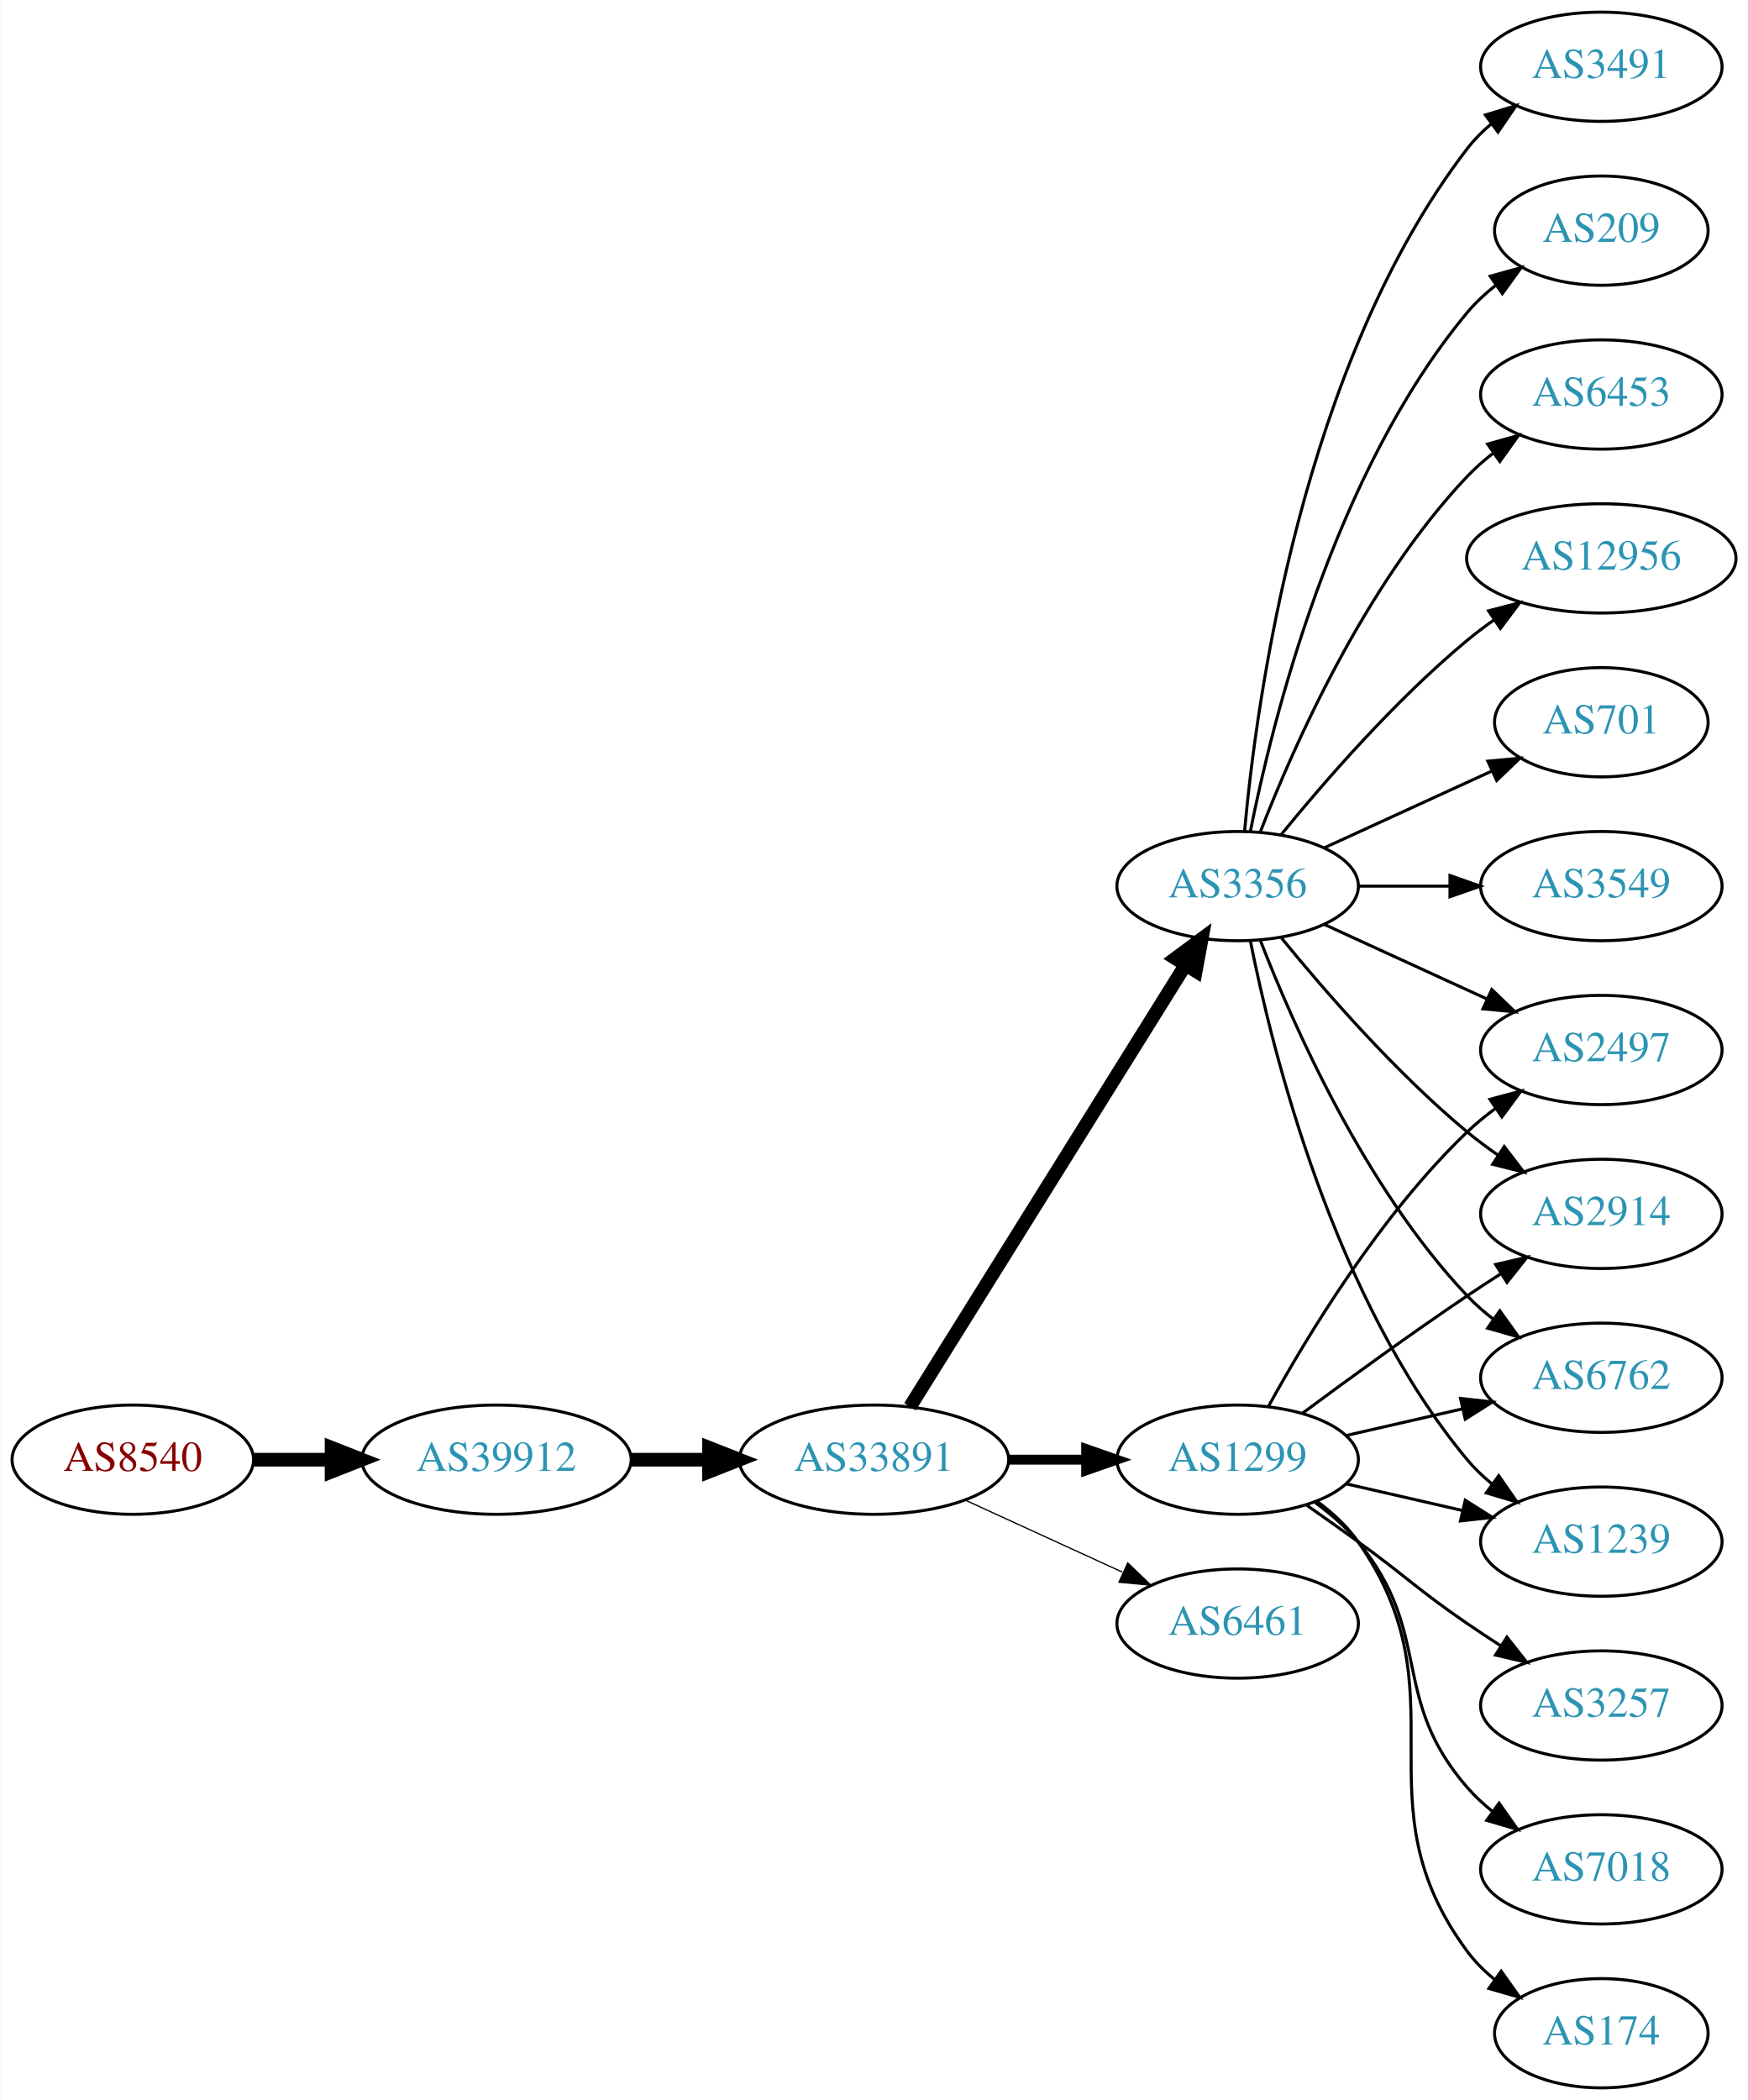
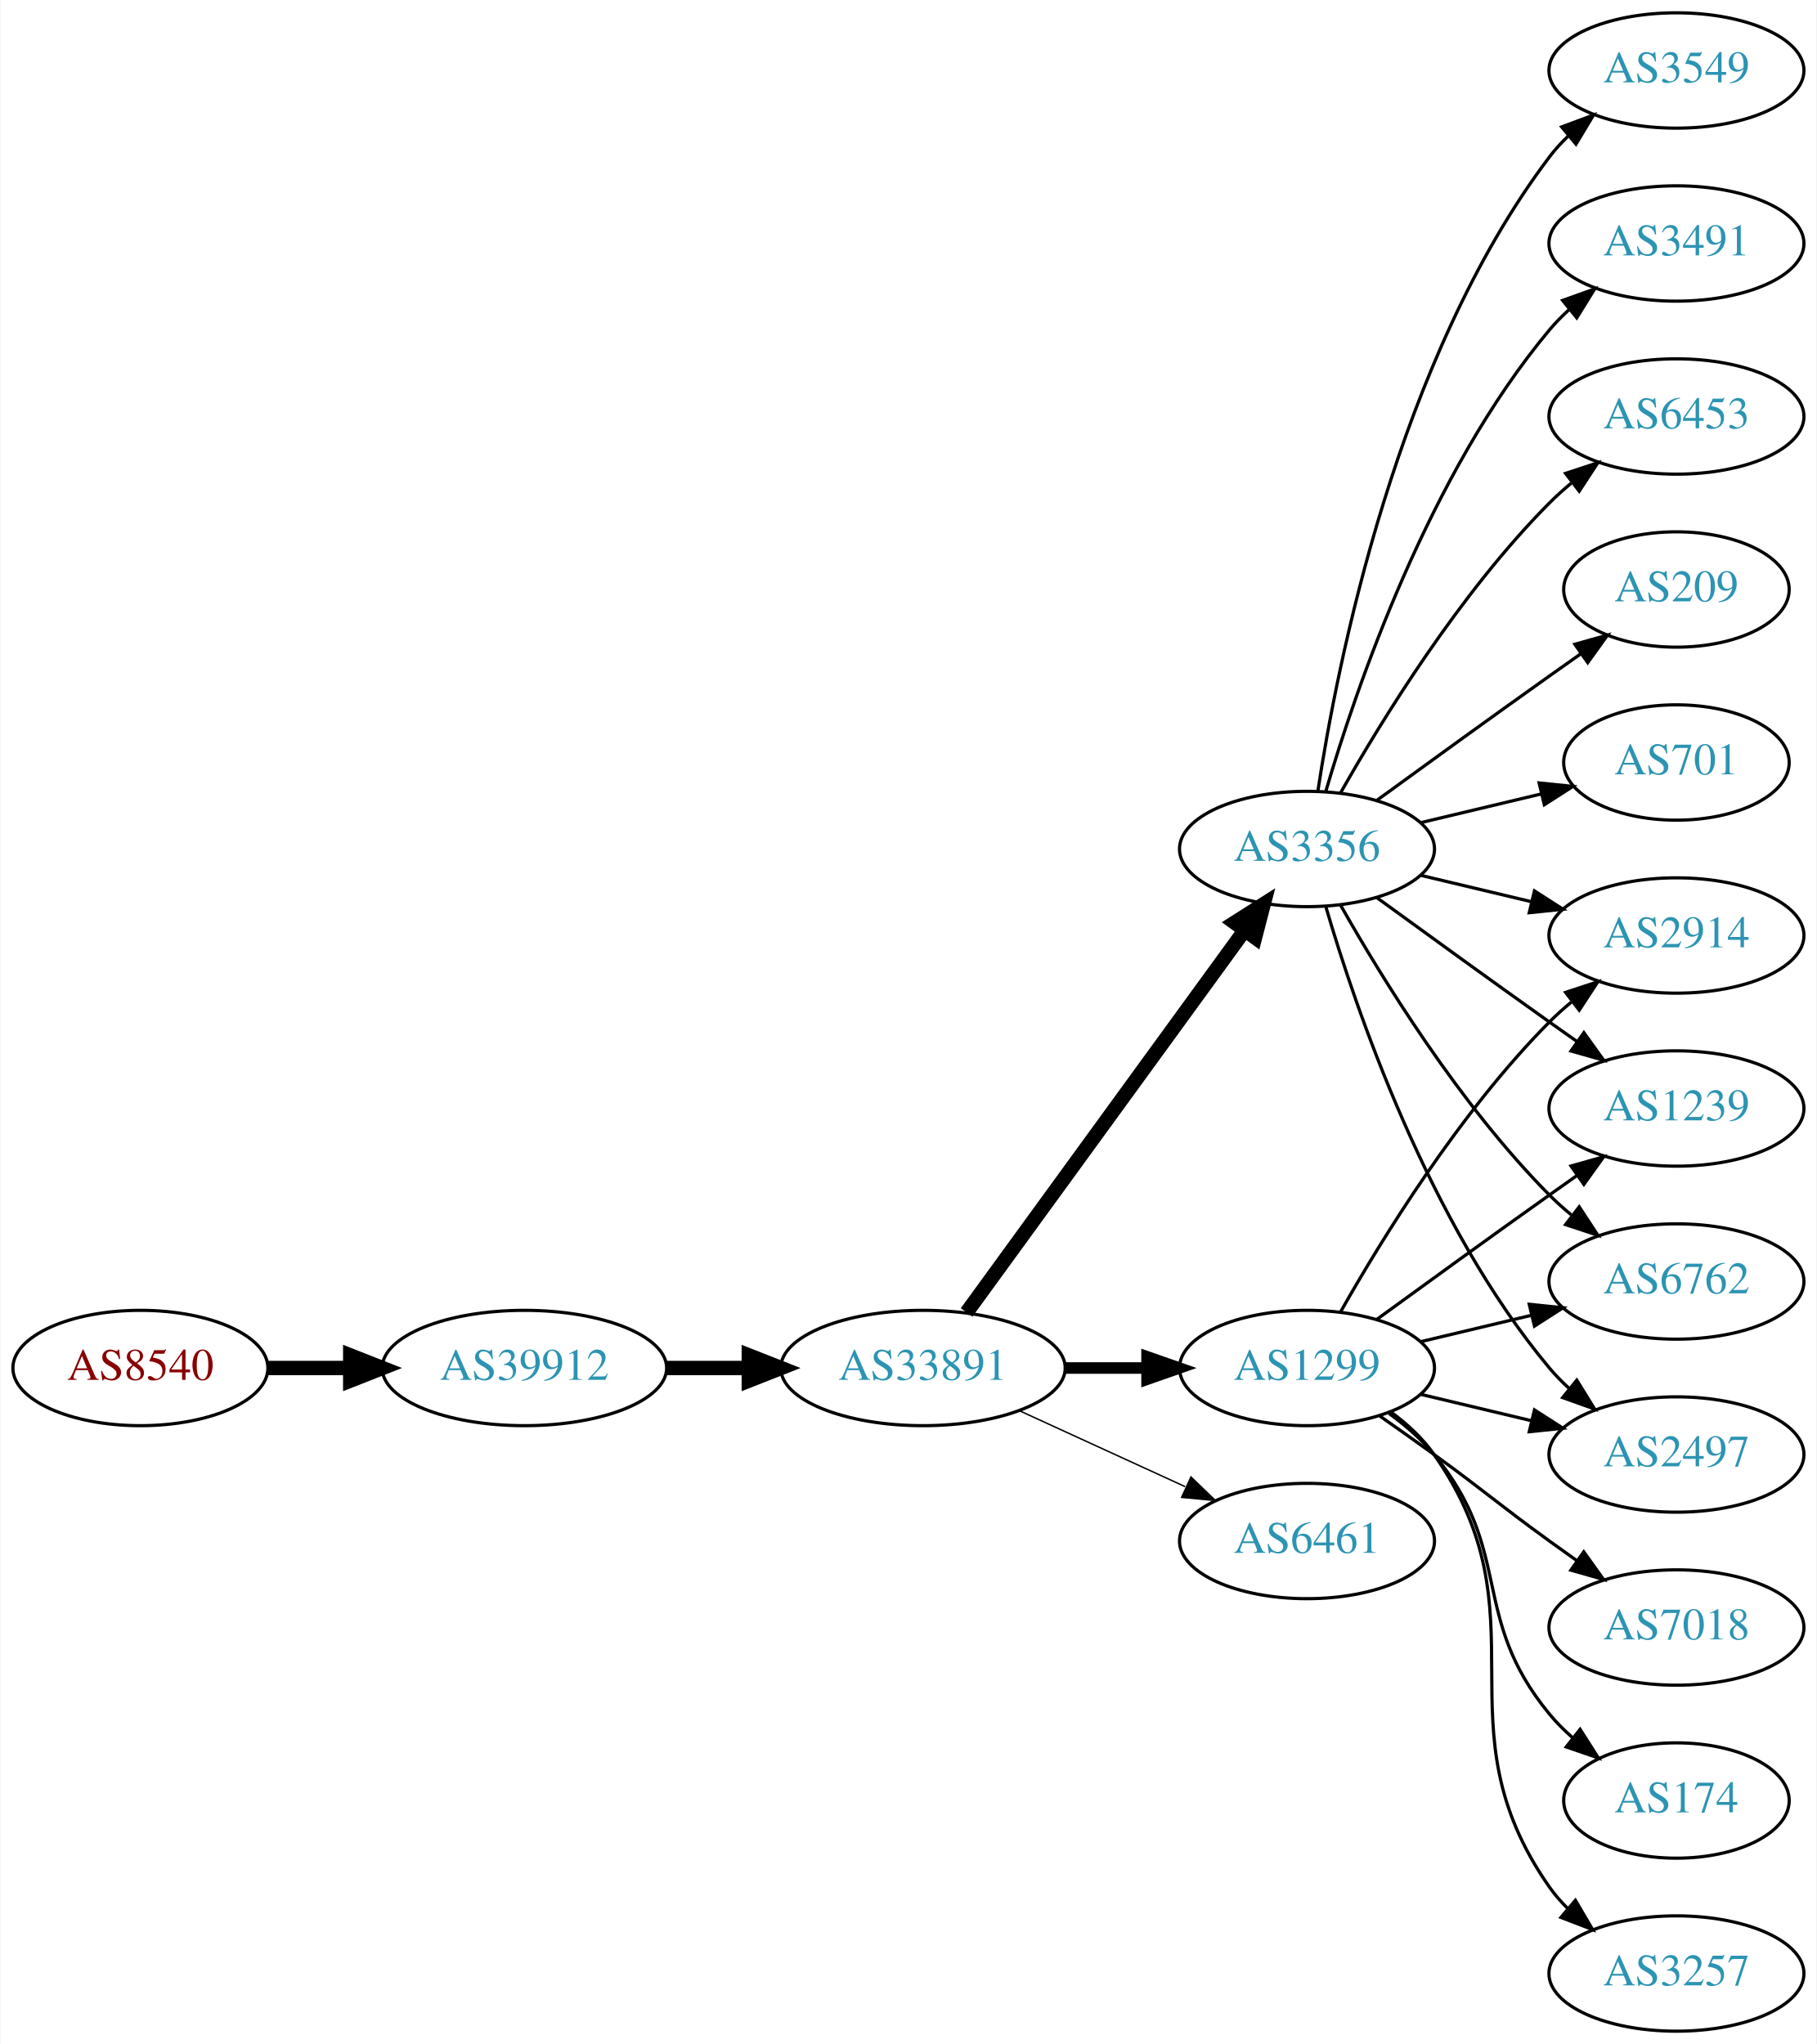
- <svg xmlns="http://www.w3.org/2000/svg" xmlns:xlink="http://www.w3.org/1999/xlink" width="576pt" height="692pt" viewBox="0.00 0.00 575.76 692.00">
-   <g id="graph0" class="graph" transform="scale(1 1) rotate(0) translate(4 688)">
-     <polygon fill="white" stroke="none" points="-4,4 -4,-688 571.762,-688 571.762,4 -4,4" />
+ <svg xmlns="http://www.w3.org/2000/svg" xmlns:xlink="http://www.w3.org/1999/xlink" width="567pt" height="638pt" viewBox="0.00 0.00 566.66 638.00">
+   <g id="graph0" class="graph" transform="scale(1 1) rotate(0) translate(4 634)">
+     <polygon fill="white" stroke="none" points="-4,4 -4,-634 562.663,-634 562.663,4 -4,4" />
    <g id="node1" class="node">
      <g id="a_node1">
        <a xlink:href="/asn/8540" xlink:title="AS8540 ~ AMA netwoRX GmbH [AT]">
          <ellipse fill="#ffffff" stroke="black" cx="39.647" cy="-207" rx="39.794" ry="18" />
          <text text-anchor="middle" x="39.647" y="-203.3" font-family="Times,serif" font-size="14.00" fill="#880000">AS8540</text>
        </a>
      </g>
    </g>
    <g id="node2" class="node">
      <g id="a_node2">
        <a xlink:href="/asn/39912" xlink:title="AS39912 ~ oja.at GmbH [AT]">
          <ellipse fill="#ffffff" stroke="black" cx="159.489" cy="-207" rx="44.393" ry="18" />
          <text text-anchor="middle" x="159.489" y="-203.3" font-family="Times,serif" font-size="14.00" fill="#2c94b3">AS39912</text>
        </a>
      </g>
    </g>
    <g id="edge1" class="edge">
      <path fill="none" stroke="black" stroke-width="4.5" d="M79.559,-207C87.662,-207 96.337,-207 104.863,-207" />
      <polygon fill="black" stroke="black" stroke-width="4.5" points="105.141,-210.938 115.141,-207 105.141,-203.063 105.141,-210.938" />
    </g>
    <g id="node3" class="node">
      <g id="a_node3">
        <a xlink:href="/asn/33891" xlink:title="AS33891 ~ CORE-BACKBONE GMBH GLOBAL NETWORK [DE]">
          <ellipse fill="#ffffff" stroke="black" cx="283.881" cy="-207" rx="44.393" ry="18" />
          <text text-anchor="middle" x="283.881" y="-203.3" font-family="Times,serif" font-size="14.00" fill="#2c94b3">AS33891</text>
        </a>
      </g>
    </g>
    <g id="edge2" class="edge">
      <path fill="none" stroke="black" stroke-width="4.5" d="M203.985,-207C212.191,-207 220.862,-207 229.334,-207" />
      <polygon fill="black" stroke="black" stroke-width="4.5" points="229.526,-210.938 239.526,-207 229.526,-203.063 229.526,-210.938" />
    </g>
    <g id="node4" class="node">
      <g id="a_node4">
        <a xlink:href="/asn/1299" xlink:title="AS1299 ~ Telia Carrier [EU]">
          <ellipse fill="#ffffff" stroke="black" cx="403.724" cy="-207" rx="39.794" ry="18" />
          <text text-anchor="middle" x="403.724" y="-203.3" font-family="Times,serif" font-size="14.00" fill="#2c94b3">AS1299</text>
        </a>
      </g>
    </g>
    <g id="edge3" class="edge">
-       <path fill="none" stroke="black" stroke-width="3.273" d="M328.092,-207C336.405,-207 345.168,-207 353.65,-207" />
-       <polygon fill="black" stroke="black" stroke-width="3.273" points="353.809,-210.5 363.809,-207 353.809,-203.5 353.809,-210.5" />
+       <path fill="none" stroke="black" stroke-width="3.6" d="M328.092,-207C336.405,-207 345.168,-207 353.65,-207" />
+       <polygon fill="black" stroke="black" stroke-width="3.6" points="353.809,-210.5 363.809,-207 353.809,-203.5 353.809,-210.5" />
    </g>
    <g id="node5" class="node">
      <g id="a_node5">
        <a xlink:href="/asn/3356" xlink:title="AS3356 ~ Level 3 Parent, LLC [US]">
-           <ellipse fill="#ffffff" stroke="black" cx="403.724" cy="-396" rx="39.794" ry="18" />
-           <text text-anchor="middle" x="403.724" y="-392.3" font-family="Times,serif" font-size="14.00" fill="#2c94b3">AS3356</text>
+           <ellipse fill="#ffffff" stroke="black" cx="403.724" cy="-369" rx="39.794" ry="18" />
+           <text text-anchor="middle" x="403.724" y="-365.3" font-family="Times,serif" font-size="14.00" fill="#2c94b3">AS3356</text>
        </a>
      </g>
    </g>
    <g id="edge4" class="edge">
-       <path fill="none" stroke="black" stroke-width="4.5" d="M295.756,-224.442C316.54,-257.775 362,-330.686 386.429,-369.866" />
-       <polygon fill="black" stroke="black" stroke-width="4.5" points="383.243,-372.198 391.875,-378.6 389.925,-368.031 383.243,-372.198" />
+       <path fill="none" stroke="black" stroke-width="4.5" d="M297.492,-224.337C318.313,-252.96 359.975,-310.233 384.164,-343.486" />
+       <polygon fill="black" stroke="black" stroke-width="4.5" points="381.136,-346.017 390.203,-351.788 387.505,-341.385 381.136,-346.017" />
    </g>
    <g id="node6" class="node">
      <g id="a_node6">
-         <a xlink:href="/asn/6461" xlink:title="AS6461 ~ Zayo Bandwidth [US]">
+         <a xlink:href="/asn/6461" xlink:title="AS6461 ~ ZAYO-6461 [US]">
          <ellipse fill="#ffffff" stroke="black" cx="403.724" cy="-153" rx="39.794" ry="18" />
          <text text-anchor="middle" x="403.724" y="-149.3" font-family="Times,serif" font-size="14.00" fill="#2c94b3">AS6461</text>
        </a>
      </g>
    </g>
    <g id="edge5" class="edge">
-       <path fill="none" stroke="black" stroke-width="0.409" d="M314.011,-193.652C329.622,-186.498 349.02,-177.609 365.692,-169.97" />
-       <polygon fill="black" stroke="black" stroke-width="0.409" points="367.511,-172.986 375.144,-165.638 364.595,-166.622 367.511,-172.986" />
-     </g>
-     <g id="node7" class="node">
-       <g id="a_node7">
-         <a xlink:href="/asn/2914" xlink:title="AS2914 ~ NTT America, Inc. [US]">
-           <ellipse fill="#ffffff" stroke="black" cx="523.566" cy="-288" rx="39.794" ry="18" />
-           <text text-anchor="middle" x="523.566" y="-284.3" font-family="Times,serif" font-size="14.00" fill="#2c94b3">AS2914</text>
-         </a>
-       </g>
-     </g>
-     <g id="edge6" class="edge">
-       <path fill="none" stroke="black" d="M425.054,-222.277C439.916,-233.304 460.661,-248.407 479.37,-261 482.919,-263.389 486.67,-265.839 490.418,-268.242" />
-       <polygon fill="black" stroke="black" points="488.744,-271.325 499.067,-273.712 492.486,-265.409 488.744,-271.325" />
+       <path fill="none" stroke="black" stroke-width="0.45" d="M314.011,-193.652C329.622,-186.498 349.02,-177.609 365.692,-169.97" />
+       <polygon fill="black" stroke="black" stroke-width="0.45" points="367.511,-172.986 375.144,-165.638 364.595,-166.622 367.511,-172.986" />
    </g>
    <g id="node8" class="node">
      <g id="a_node8">
-         <a xlink:href="/asn/3257" xlink:title="AS3257 ~ GTT [DE]">
-           <ellipse fill="#ffffff" stroke="black" cx="523.566" cy="-126" rx="39.794" ry="18" />
-           <text text-anchor="middle" x="523.566" y="-122.3" font-family="Times,serif" font-size="14.00" fill="#2c94b3">AS3257</text>
-         </a>
-       </g>
-     </g>
-     <g id="edge7" class="edge">
-       <path fill="none" stroke="black" d="M426.481,-191.991C432.015,-188.121 437.934,-183.936 443.37,-180 459.57,-168.271 462.876,-164.311 479.37,-153 482.899,-150.581 486.636,-148.111 490.377,-145.698" />
-       <polygon fill="black" stroke="black" points="492.449,-148.528 499.018,-140.216 488.699,-142.618 492.449,-148.528" />
-     </g>
-     <g id="node9" class="node">
-       <g id="a_node9">
        <a xlink:href="/asn/6762" xlink:title="AS6762 ~ TELECOM ITALIA SPARKLE S.p.A. [IT]">
-           <ellipse fill="#ffffff" stroke="black" cx="523.566" cy="-234" rx="39.794" ry="18" />
-           <text text-anchor="middle" x="523.566" y="-230.3" font-family="Times,serif" font-size="14.00" fill="#2c94b3">AS6762</text>
-         </a>
-       </g>
-     </g>
-     <g id="edge8" class="edge">
-       <path fill="none" stroke="black" d="M439.443,-214.955C451.443,-217.704 465.064,-220.825 477.756,-223.733" />
-       <polygon fill="black" stroke="black" points="477.159,-227.187 487.688,-226.009 478.722,-220.364 477.159,-227.187" />
-     </g>
-     <g id="node10" class="node">
-       <g id="a_node10">
-         <a xlink:href="/asn/1239" xlink:title="AS1239 ~ Sprint [US]">
-           <ellipse fill="#ffffff" stroke="black" cx="523.566" cy="-180" rx="39.794" ry="18" />
-           <text text-anchor="middle" x="523.566" y="-176.3" font-family="Times,serif" font-size="14.00" fill="#2c94b3">AS1239</text>
-         </a>
-       </g>
-     </g>
-     <g id="edge9" class="edge">
-       <path fill="none" stroke="black" d="M439.443,-199.045C451.443,-196.296 465.064,-193.175 477.756,-190.267" />
-       <polygon fill="black" stroke="black" points="478.722,-193.636 487.688,-187.991 477.159,-186.813 478.722,-193.636" />
+           <ellipse fill="#ffffff" stroke="black" cx="519.017" cy="-234" rx="39.794" ry="18" />
+           <text text-anchor="middle" x="519.017" y="-230.3" font-family="Times,serif" font-size="14.00" fill="#2c94b3">AS6762</text>
+         </a>
+       </g>
+     </g>
+     <g id="edge20" class="edge">
+       <path fill="none" stroke="black" d="M439.331,-215.248C450.202,-217.838 462.357,-220.735 473.799,-223.462" />
+       <polygon fill="black" stroke="black" points="473.082,-226.889 483.621,-225.803 474.705,-220.08 473.082,-226.889" />
    </g>
    <g id="node11" class="node">
      <g id="a_node11">
        <a xlink:href="/asn/2497" xlink:title="AS2497 ~ Internet Initiative Japan Inc. [JP]">
-           <ellipse fill="#ffffff" stroke="black" cx="523.566" cy="-342" rx="39.794" ry="18" />
-           <text text-anchor="middle" x="523.566" y="-338.3" font-family="Times,serif" font-size="14.00" fill="#2c94b3">AS2497</text>
-         </a>
-       </g>
-     </g>
-     <g id="edge10" class="edge">
-       <path fill="none" stroke="black" d="M413.965,-224.713C426.51,-247.561 450.687,-287.611 479.37,-315 482.238,-317.739 485.427,-320.347 488.736,-322.785" />
-       <polygon fill="black" stroke="black" points="486.86,-325.742 497.096,-328.477 490.8,-319.956 486.86,-325.742" />
+           <ellipse fill="#ffffff" stroke="black" cx="519.017" cy="-180" rx="39.794" ry="18" />
+           <text text-anchor="middle" x="519.017" y="-176.3" font-family="Times,serif" font-size="14.00" fill="#2c94b3">AS2497</text>
+         </a>
+       </g>
+     </g>
+     <g id="edge15" class="edge">
+       <path fill="none" stroke="black" d="M439.331,-198.752C450.202,-196.162 462.357,-193.265 473.799,-190.538" />
+       <polygon fill="black" stroke="black" points="474.705,-193.92 483.621,-188.197 473.082,-187.111 474.705,-193.92" />
    </g>
    <g id="node12" class="node">
      <g id="a_node12">
+         <a xlink:href="/asn/2914" xlink:title="AS2914 ~ NTT America, Inc. [US]">
+           <ellipse fill="#ffffff" stroke="black" cx="519.017" cy="-342" rx="39.794" ry="18" />
+           <text text-anchor="middle" x="519.017" y="-338.3" font-family="Times,serif" font-size="14.00" fill="#2c94b3">AS2914</text>
+         </a>
+       </g>
+     </g>
+     <g id="edge19" class="edge">
+       <path fill="none" stroke="black" d="M414.184,-224.49C426.965,-247.096 451.398,-286.886 479.37,-315 481.481,-317.121 483.777,-319.188 486.163,-321.171" />
+       <polygon fill="black" stroke="black" points="484.415,-324.242 494.478,-327.556 488.678,-318.69 484.415,-324.242" />
+     </g>
+     <g id="node14" class="node">
+       <g id="a_node14">
+         <a xlink:href="/asn/1239" xlink:title="AS1239 ~ Sprint [US]">
+           <ellipse fill="#ffffff" stroke="black" cx="519.017" cy="-288" rx="39.794" ry="18" />
+           <text text-anchor="middle" x="519.017" y="-284.3" font-family="Times,serif" font-size="14.00" fill="#2c94b3">AS1239</text>
+         </a>
+       </g>
+     </g>
+     <g id="edge18" class="edge">
+       <path fill="none" stroke="black" d="M425.572,-222.222C440.506,-233.091 461.12,-248.025 479.37,-261 482.191,-263.005 485.134,-265.085 488.082,-267.159" />
+       <polygon fill="black" stroke="black" points="486.109,-270.05 496.306,-272.926 490.128,-264.319 486.109,-270.05" />
+     </g>
+     <g id="node16" class="node">
+       <g id="a_node16">
        <a xlink:href="/asn/7018" xlink:title="AS7018 ~ AT&amp;T Services, Inc. [US]">
-           <ellipse fill="#ffffff" stroke="black" cx="523.566" cy="-72" rx="39.794" ry="18" />
-           <text text-anchor="middle" x="523.566" y="-68.3" font-family="Times,serif" font-size="14.00" fill="#2c94b3">AS7018</text>
-         </a>
-       </g>
+           <ellipse fill="#ffffff" stroke="black" cx="519.017" cy="-126" rx="39.794" ry="18" />
+           <text text-anchor="middle" x="519.017" y="-122.3" font-family="Times,serif" font-size="14.00" fill="#2c94b3">AS7018</text>
+         </a>
+       </g>
+     </g>
+     <g id="edge16" class="edge">
+       <path fill="none" stroke="black" d="M426.481,-191.991C432.015,-188.121 437.934,-183.936 443.37,-180 459.57,-168.271 463.17,-164.729 479.37,-153 482.173,-150.971 485.105,-148.875 488.045,-146.79" />
+       <polygon fill="black" stroke="black" points="490.096,-149.627 496.26,-141.009 486.068,-143.903 490.096,-149.627" />
+     </g>
+     <g id="node17" class="node">
+       <g id="a_node17">
+         <a xlink:href="/asn/174" xlink:title="AS174 ~ Cogent Communications [US]">
+           <ellipse fill="#ffffff" stroke="black" cx="519.017" cy="-72" rx="35.194" ry="18" />
+           <text text-anchor="middle" x="519.017" y="-68.3" font-family="Times,serif" font-size="14.00" fill="#2c94b3">AS174</text>
+         </a>
+       </g>
+     </g>
+     <g id="edge17" class="edge">
+       <path fill="none" stroke="black" d="M429.305,-192.844C434.399,-189.128 439.413,-184.799 443.37,-180 468.435,-149.606 454.306,-129.394 479.37,-99 481.505,-96.411 483.948,-93.959 486.544,-91.666" />
+       <polygon fill="black" stroke="black" points="488.952,-94.225 494.643,-85.288 484.622,-88.725 488.952,-94.225" />
+     </g>
+     <g id="node18" class="node">
+       <g id="a_node18">
+         <a xlink:href="/asn/3257" xlink:title="AS3257 ~ GTT [DE]">
+           <ellipse fill="#ffffff" stroke="black" cx="519.017" cy="-18" rx="39.794" ry="18" />
+           <text text-anchor="middle" x="519.017" y="-14.3" font-family="Times,serif" font-size="14.00" fill="#2c94b3">AS3257</text>
+         </a>
+       </g>
+     </g>
+     <g id="edge21" class="edge">
+       <path fill="none" stroke="black" d="M429.883,-193.284C434.947,-189.545 439.803,-185.096 443.37,-180 478.984,-129.131 443.757,-95.869 479.37,-45 481.043,-42.611 482.998,-40.365 485.125,-38.267" />
+       <polygon fill="black" stroke="black" points="487.489,-40.851 492.857,-31.716 482.965,-35.51 487.489,-40.851" />
+     </g>
+     <g id="node7" class="node">
+       <g id="a_node7">
+         <a xlink:href="/asn/3491" xlink:title="AS3491 ~ PCCW Global, Inc. [US]">
+           <ellipse fill="#ffffff" stroke="black" cx="519.017" cy="-558" rx="39.794" ry="18" />
+           <text text-anchor="middle" x="519.017" y="-554.3" font-family="Times,serif" font-size="14.00" fill="#2c94b3">AS3491</text>
+         </a>
+       </g>
+     </g>
+     <g id="edge6" class="edge">
+       <path fill="none" stroke="black" d="M409.598,-387.002C418.912,-418.844 441.728,-485.981 479.37,-531 481.241,-533.237 483.339,-535.374 485.565,-537.396" />
+       <polygon fill="black" stroke="black" points="483.509,-540.234 493.484,-543.804 487.912,-534.793 483.509,-540.234" />
+     </g>
+     <g id="edge7" class="edge">
+       <path fill="none" stroke="black" d="M414.184,-351.51C426.965,-328.904 451.398,-289.114 479.37,-261 481.481,-258.879 483.777,-256.812 486.163,-254.829" />
+       <polygon fill="black" stroke="black" points="488.678,-257.31 494.478,-248.444 484.415,-251.758 488.678,-257.31" />
+     </g>
+     <g id="node9" class="node">
+       <g id="a_node9">
+         <a xlink:href="/asn/6453" xlink:title="AS6453 ~ TATA COMMUNICATIONS (AMERICA) INC [US]">
+           <ellipse fill="#ffffff" stroke="black" cx="519.017" cy="-504" rx="39.794" ry="18" />
+           <text text-anchor="middle" x="519.017" y="-500.3" font-family="Times,serif" font-size="14.00" fill="#2c94b3">AS6453</text>
+         </a>
+       </g>
+     </g>
+     <g id="edge8" class="edge">
+       <path fill="none" stroke="black" d="M414.184,-386.49C426.965,-409.096 451.398,-448.886 479.37,-477 481.481,-479.121 483.777,-481.188 486.163,-483.171" />
+       <polygon fill="black" stroke="black" points="484.415,-486.242 494.478,-489.556 488.678,-480.69 484.415,-486.242" />
+     </g>
+     <g id="node10" class="node">
+       <g id="a_node10">
+         <a xlink:href="/asn/209" xlink:title="AS209 ~ CenturyLink Communications, LLC [US]">
+           <ellipse fill="#ffffff" stroke="black" cx="519.017" cy="-450" rx="35.194" ry="18" />
+           <text text-anchor="middle" x="519.017" y="-446.3" font-family="Times,serif" font-size="14.00" fill="#2c94b3">AS209</text>
+         </a>
+       </g>
+     </g>
+     <g id="edge9" class="edge">
+       <path fill="none" stroke="black" d="M425.572,-384.222C440.506,-395.091 461.12,-410.025 479.37,-423 482.581,-425.282 485.95,-427.661 489.304,-430.018" />
+       <polygon fill="black" stroke="black" points="487.316,-432.899 497.515,-435.77 491.332,-427.166 487.316,-432.899" />
+     </g>
+     <g id="edge10" class="edge">
+       <path fill="none" stroke="black" d="M409.598,-350.998C418.912,-319.156 441.728,-252.019 479.37,-207 481.241,-204.763 483.339,-202.626 485.565,-200.604" />
+       <polygon fill="black" stroke="black" points="487.912,-203.207 493.484,-194.196 483.509,-197.766 487.912,-203.207" />
    </g>
    <g id="edge11" class="edge">
-       <path fill="none" stroke="black" d="M429.305,-192.844C434.399,-189.128 439.413,-184.799 443.37,-180 468.435,-149.606 453.536,-128.742 479.37,-99 481.835,-96.162 484.672,-93.523 487.689,-91.094" />
-       <polygon fill="black" stroke="black" points="489.876,-93.833 495.968,-85.164 485.8,-88.142 489.876,-93.833" />
+       <path fill="none" stroke="black" d="M439.331,-360.752C450.202,-358.162 462.357,-355.265 473.799,-352.538" />
+       <polygon fill="black" stroke="black" points="474.705,-355.92 483.621,-350.197 473.082,-349.111 474.705,-355.92" />
    </g>
    <g id="node13" class="node">
      <g id="a_node13">
-         <a xlink:href="/asn/174" xlink:title="AS174 ~ Cogent Communications [US]">
-           <ellipse fill="#ffffff" stroke="black" cx="523.566" cy="-18" rx="35.194" ry="18" />
-           <text text-anchor="middle" x="523.566" y="-14.3" font-family="Times,serif" font-size="14.00" fill="#2c94b3">AS174</text>
+         <a xlink:href="/asn/701" xlink:title="AS701 ~ UUNET [US]">
+           <ellipse fill="#ffffff" stroke="black" cx="519.017" cy="-396" rx="35.194" ry="18" />
+           <text text-anchor="middle" x="519.017" y="-392.3" font-family="Times,serif" font-size="14.00" fill="#2c94b3">AS701</text>
        </a>
      </g>
    </g>
    <g id="edge12" class="edge">
-       <path fill="none" stroke="black" d="M429.883,-193.284C434.947,-189.545 439.803,-185.096 443.37,-180 478.984,-129.131 442.467,-94.941 479.37,-45 481.913,-41.559 485.037,-38.455 488.432,-35.682" />
-       <polygon fill="black" stroke="black" points="490.571,-38.456 496.699,-29.814 486.519,-32.748 490.571,-38.456" />
-     </g>
-     <g id="edge22" class="edge">
-       <path fill="none" stroke="black" d="M418.143,-378.935C432.257,-361.625 455.672,-334.655 479.37,-315 482.587,-312.332 486.087,-309.73 489.658,-307.259" />
-       <polygon fill="black" stroke="black" points="491.581,-310.183 498.014,-301.764 487.735,-304.334 491.581,-310.183" />
-     </g>
-     <g id="edge16" class="edge">
-       <path fill="none" stroke="black" d="M411.247,-378.006C421.997,-350.272 445.655,-296.571 479.37,-261 481.956,-258.272 484.874,-255.706 487.942,-253.323" />
-       <polygon fill="black" stroke="black" points="490.12,-256.07 496.29,-247.457 486.096,-250.342 490.12,-256.07" />
-     </g>
-     <g id="edge14" class="edge">
-       <path fill="none" stroke="black" d="M407.922,-377.927C415.086,-341.859 435.36,-259.875 479.37,-207 481.775,-204.111 484.571,-201.437 487.564,-198.987" />
-       <polygon fill="black" stroke="black" points="489.754,-201.723 495.807,-193.027 485.652,-196.05 489.754,-201.723" />
-     </g>
-     <g id="edge19" class="edge">
-       <path fill="none" stroke="black" d="M432.353,-383.339C448.31,-376.027 468.58,-366.739 485.863,-358.819" />
-       <polygon fill="black" stroke="black" points="487.478,-361.929 495.111,-354.581 484.562,-355.565 487.478,-361.929" />
-     </g>
-     <g id="node14" class="node">
-       <g id="a_node14">
-         <a xlink:href="/asn/12956" xlink:title="AS12956 ~ TELXIUS [ES]">
-           <ellipse fill="#ffffff" stroke="black" cx="523.566" cy="-504" rx="44.393" ry="18" />
-           <text text-anchor="middle" x="523.566" y="-500.3" font-family="Times,serif" font-size="14.00" fill="#2c94b3">AS12956</text>
-         </a>
-       </g>
+       <path fill="none" stroke="black" d="M439.331,-377.248C451.125,-380.058 464.43,-383.229 476.698,-386.153" />
+       <polygon fill="black" stroke="black" points="476.164,-389.624 486.703,-388.537 477.787,-382.814 476.164,-389.624" />
    </g>
    <g id="edge13" class="edge">
-       <path fill="none" stroke="black" d="M418.143,-413.065C432.257,-430.375 455.672,-457.345 479.37,-477 482.108,-479.271 485.052,-481.494 488.069,-483.63" />
-       <polygon fill="black" stroke="black" points="486.401,-486.725 496.658,-489.379 490.295,-480.908 486.401,-486.725" />
+       <path fill="none" stroke="black" d="M425.572,-353.778C440.506,-342.909 461.12,-327.975 479.37,-315 482.191,-312.995 485.134,-310.915 488.082,-308.841" />
+       <polygon fill="black" stroke="black" points="490.128,-311.681 496.306,-303.074 486.109,-305.95 490.128,-311.681" />
    </g>
    <g id="node15" class="node">
      <g id="a_node15">
-         <a xlink:href="/asn/701" xlink:title="AS701 ~ UUNET [US]">
-           <ellipse fill="#ffffff" stroke="black" cx="523.566" cy="-450" rx="35.194" ry="18" />
-           <text text-anchor="middle" x="523.566" y="-446.3" font-family="Times,serif" font-size="14.00" fill="#2c94b3">AS701</text>
-         </a>
-       </g>
-     </g>
-     <g id="edge15" class="edge">
-       <path fill="none" stroke="black" d="M432.353,-408.661C448.769,-416.183 469.75,-425.798 487.347,-433.861" />
-       <polygon fill="black" stroke="black" points="486.176,-437.174 496.725,-438.158 489.092,-430.811 486.176,-437.174" />
-     </g>
-     <g id="node16" class="node">
-       <g id="a_node16">
        <a xlink:href="/asn/3549" xlink:title="AS3549 ~ Level 3 Parent, LLC [US]">
-           <ellipse fill="#ffffff" stroke="black" cx="523.566" cy="-396" rx="39.794" ry="18" />
-           <text text-anchor="middle" x="523.566" y="-392.3" font-family="Times,serif" font-size="14.00" fill="#2c94b3">AS3549</text>
-         </a>
-       </g>
-     </g>
-     <g id="edge17" class="edge">
-       <path fill="none" stroke="black" d="M443.636,-396C453.19,-396 463.539,-396 473.502,-396" />
-       <polygon fill="black" stroke="black" points="473.695,-399.5 483.695,-396 473.694,-392.5 473.695,-399.5" />
-     </g>
-     <g id="node17" class="node">
-       <g id="a_node17">
-         <a xlink:href="/asn/3491" xlink:title="AS3491 ~ PCCW Global, Inc. [US]">
-           <ellipse fill="#ffffff" stroke="black" cx="523.566" cy="-666" rx="39.794" ry="18" />
-           <text text-anchor="middle" x="523.566" y="-662.3" font-family="Times,serif" font-size="14.00" fill="#2c94b3">AS3491</text>
-         </a>
-       </g>
-     </g>
-     <g id="edge18" class="edge">
-       <path fill="none" stroke="black" d="M406.008,-414.117C409.906,-457.332 424.923,-568.131 479.37,-639 481.66,-641.981 484.38,-644.716 487.325,-647.205" />
-       <polygon fill="black" stroke="black" points="485.371,-650.113 495.501,-653.218 489.518,-644.473 485.371,-650.113" />
-     </g>
-     <g id="node18" class="node">
-       <g id="a_node18">
-         <a xlink:href="/asn/209" xlink:title="AS209 ~ CenturyLink Communications, LLC [US]">
-           <ellipse fill="#ffffff" stroke="black" cx="523.566" cy="-612" rx="35.194" ry="18" />
-           <text text-anchor="middle" x="523.566" y="-608.3" font-family="Times,serif" font-size="14.00" fill="#2c94b3">AS209</text>
-         </a>
-       </g>
-     </g>
-     <g id="edge20" class="edge">
-       <path fill="none" stroke="black" d="M407.922,-414.073C415.086,-450.141 435.36,-532.125 479.37,-585 482.107,-588.288 485.352,-591.298 488.815,-594.017" />
-       <polygon fill="black" stroke="black" points="486.95,-596.983 497.156,-599.827 490.952,-591.239 486.95,-596.983" />
-     </g>
-     <g id="node19" class="node">
-       <g id="a_node19">
-         <a xlink:href="/asn/6453" xlink:title="AS6453 ~ TATA COMMUNICATIONS (AMERICA) INC [US]">
-           <ellipse fill="#ffffff" stroke="black" cx="523.566" cy="-558" rx="39.794" ry="18" />
-           <text text-anchor="middle" x="523.566" y="-554.3" font-family="Times,serif" font-size="14.00" fill="#2c94b3">AS6453</text>
-         </a>
-       </g>
-     </g>
-     <g id="edge21" class="edge">
-       <path fill="none" stroke="black" d="M411.247,-413.994C421.997,-441.728 445.655,-495.429 479.37,-531 481.956,-533.728 484.874,-536.294 487.942,-538.677" />
-       <polygon fill="black" stroke="black" points="486.096,-541.658 496.29,-544.543 490.12,-535.93 486.096,-541.658" />
+           <ellipse fill="#ffffff" stroke="black" cx="519.017" cy="-612" rx="39.794" ry="18" />
+           <text text-anchor="middle" x="519.017" y="-608.3" font-family="Times,serif" font-size="14.00" fill="#2c94b3">AS3549</text>
+         </a>
+       </g>
+     </g>
+     <g id="edge14" class="edge">
+       <path fill="none" stroke="black" d="M407.101,-386.986C413.074,-426.422 431.785,-521.995 479.37,-585 481.128,-587.327 483.144,-589.529 485.314,-591.596" />
+       <polygon fill="black" stroke="black" points="483.198,-594.389 493.126,-598.088 487.672,-589.005 483.198,-594.389" />
    </g>
  </g>
</svg>
